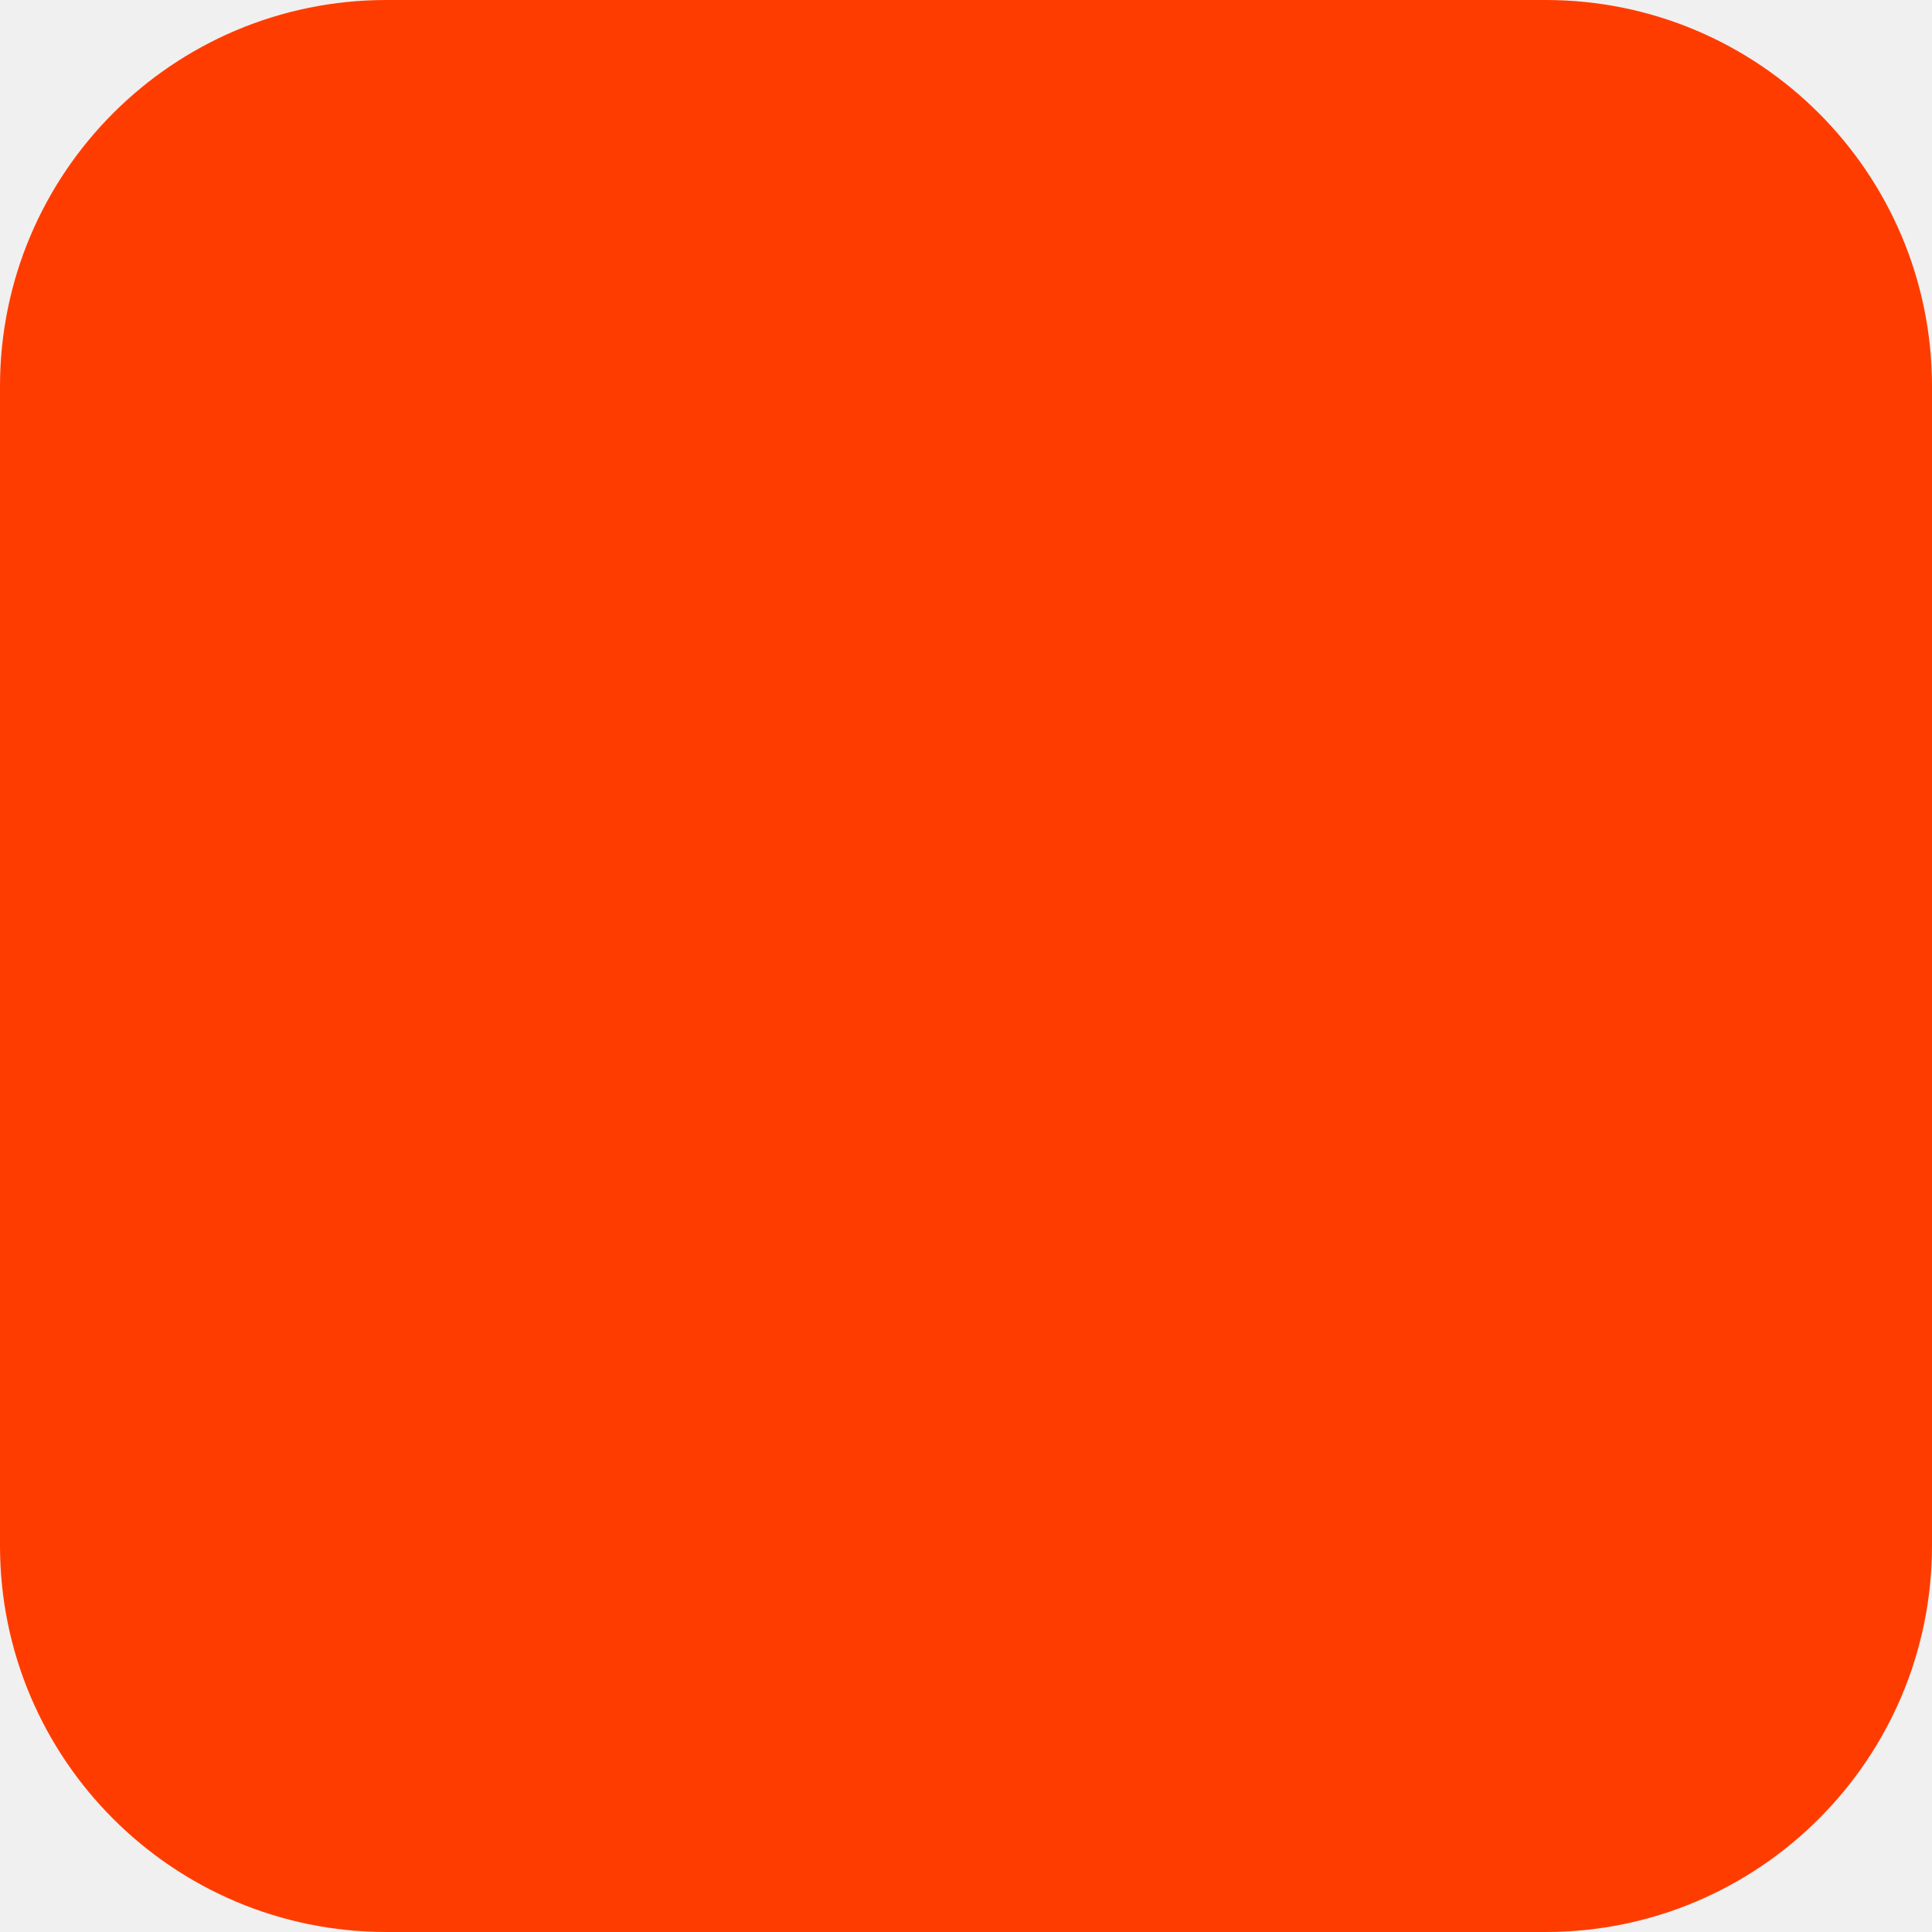
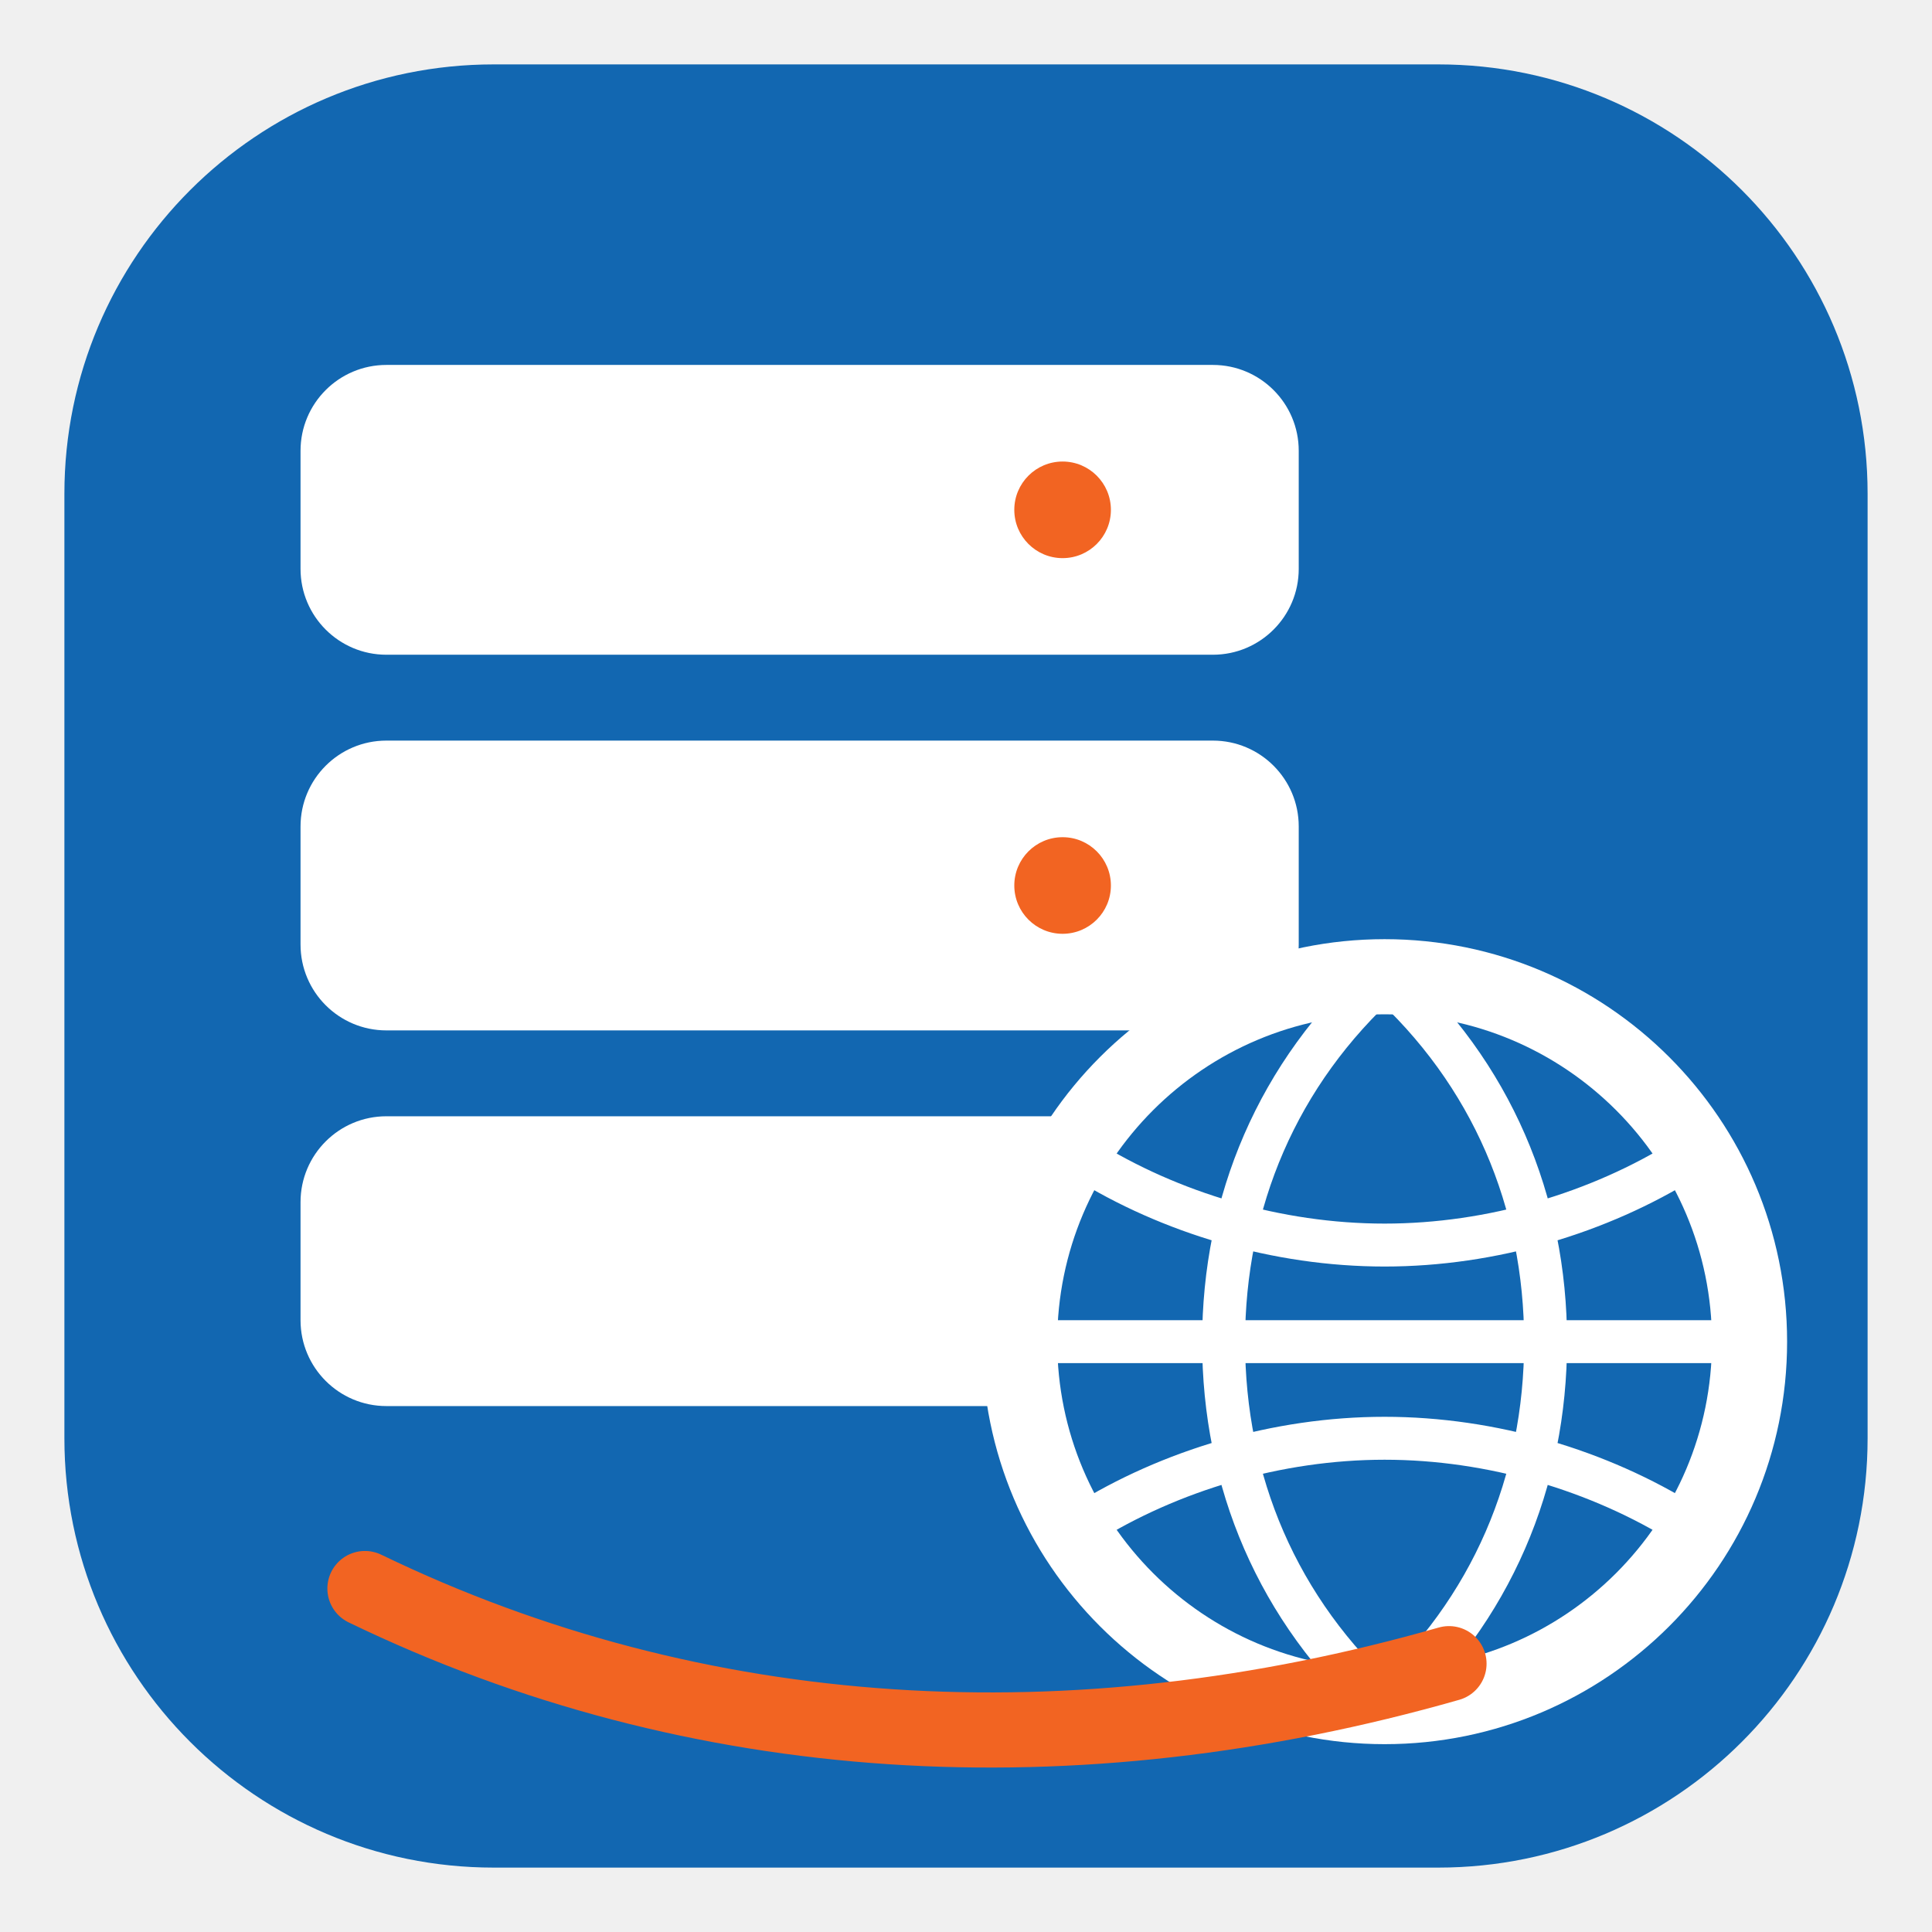
- <svg xmlns="http://www.w3.org/2000/svg" width="180" height="180" viewBox="0 0 180 180" fill="none">
-   <rect width="180" height="180" rx="36" fill="#FF3C00" />
+ <svg xmlns="http://www.w3.org/2000/svg" viewBox="0 0 180 180" width="180" height="180" fill="none">
+   <rect x="6" y="6" width="168" height="168" rx="40" fill="#1267B1" />
+   <rect x="28" y="34" width="93" height="27" rx="8" fill="#fff" />
+   <rect x="28" y="69" width="93" height="27" rx="8" fill="#fff" />
+   <rect x="28" y="104" width="93" height="27" rx="8" fill="#fff" />
+   <circle cx="99" cy="47.5" r="4.5" fill="#F26422" />
+   <circle cx="99" cy="82.5" r="4.5" fill="#F26422" />
+   <circle cx="99" cy="117.5" r="4.5" fill="#F26422" />
+   <circle cx="129" cy="125" r="34" fill="#1267B1" stroke="#fff" stroke-width="7" />
+   <path d="M95 125h68M129 91c-10 9-15 21-15 34s5 25 15 34m0-68c10 9 15 21 15 34s-5 25-15 34M101 108c8 5 18 8 28 8s20-3 28-8m-56 34c8-5 18-8 28-8s20 3 28 8" stroke="#fff" stroke-width="4" stroke-linecap="round" />
+   <path d="M34 148c31 15 66 17 101 7" stroke="#F26422" stroke-width="7" stroke-linecap="round" />
</svg>
